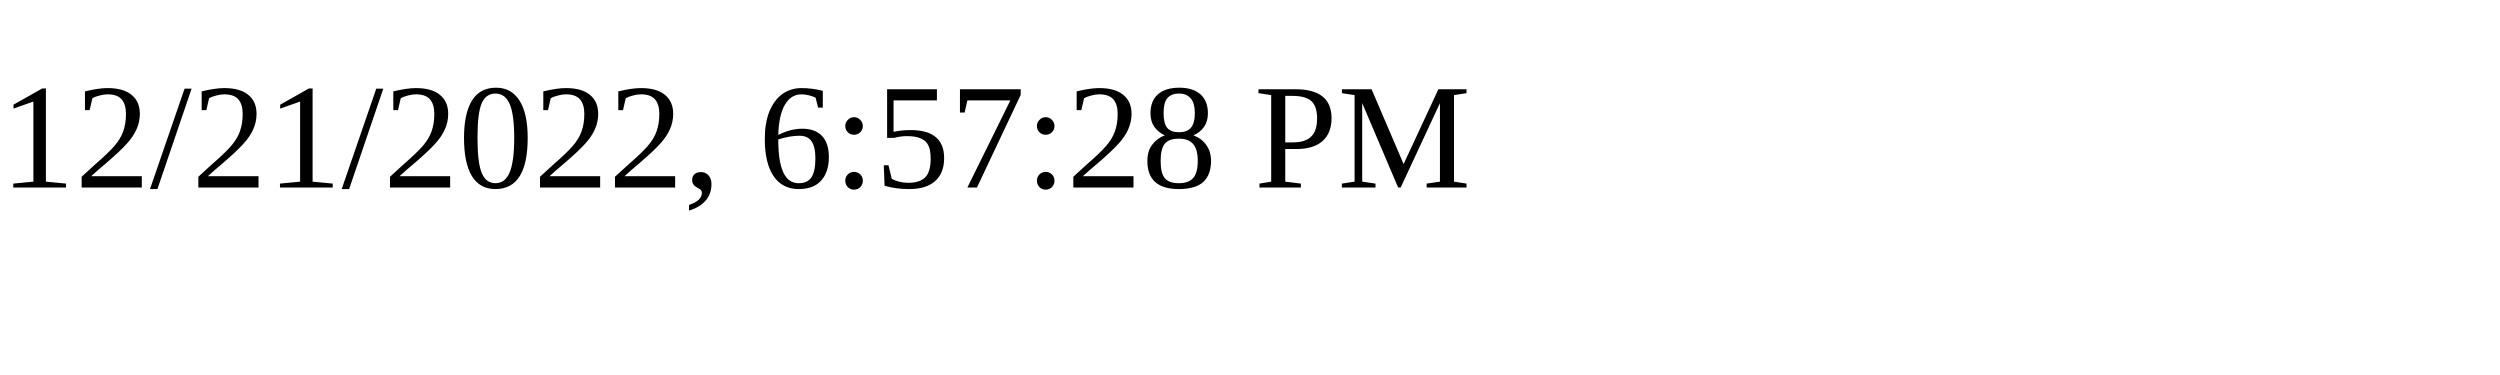
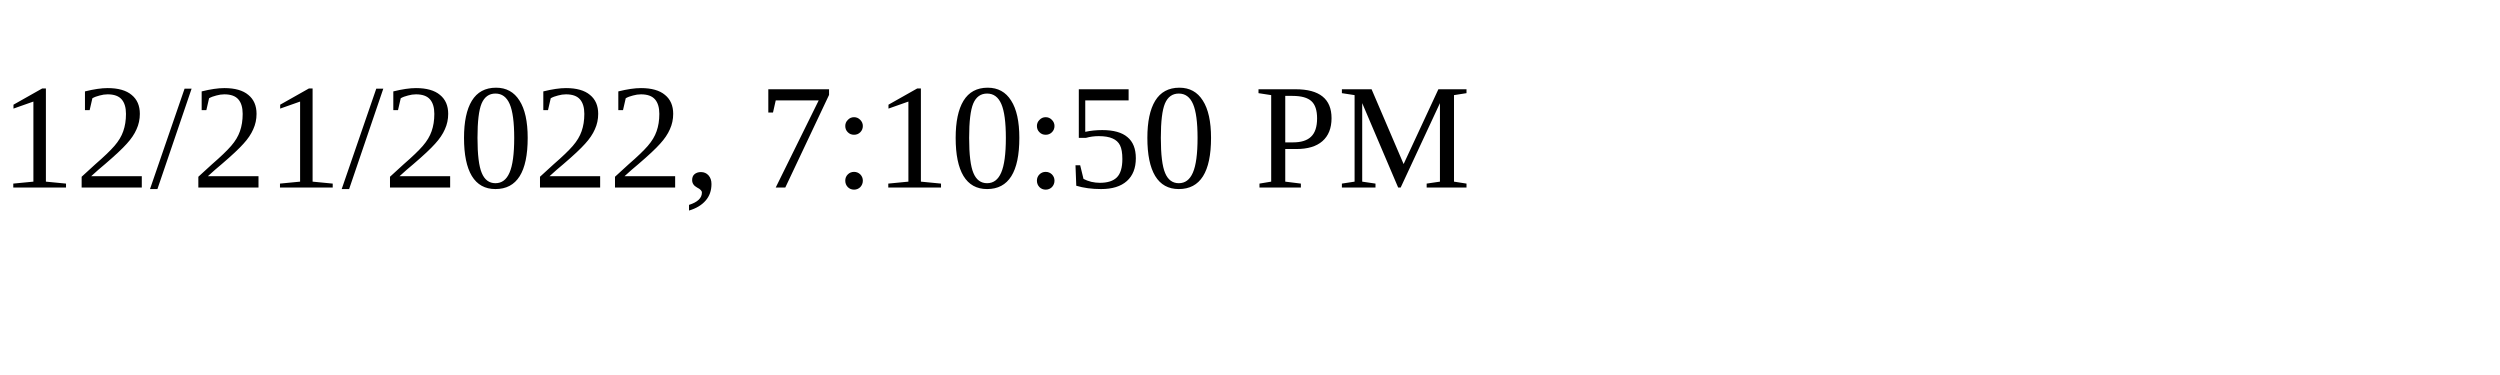
<svg xmlns="http://www.w3.org/2000/svg" height="30" width="200">
-   <text x="0" y="15">12/21/2022, 6:57:28 PM</text>
+   <text x="0" y="15">12/21/2022, 7:10:50 PM</text>
</svg>
